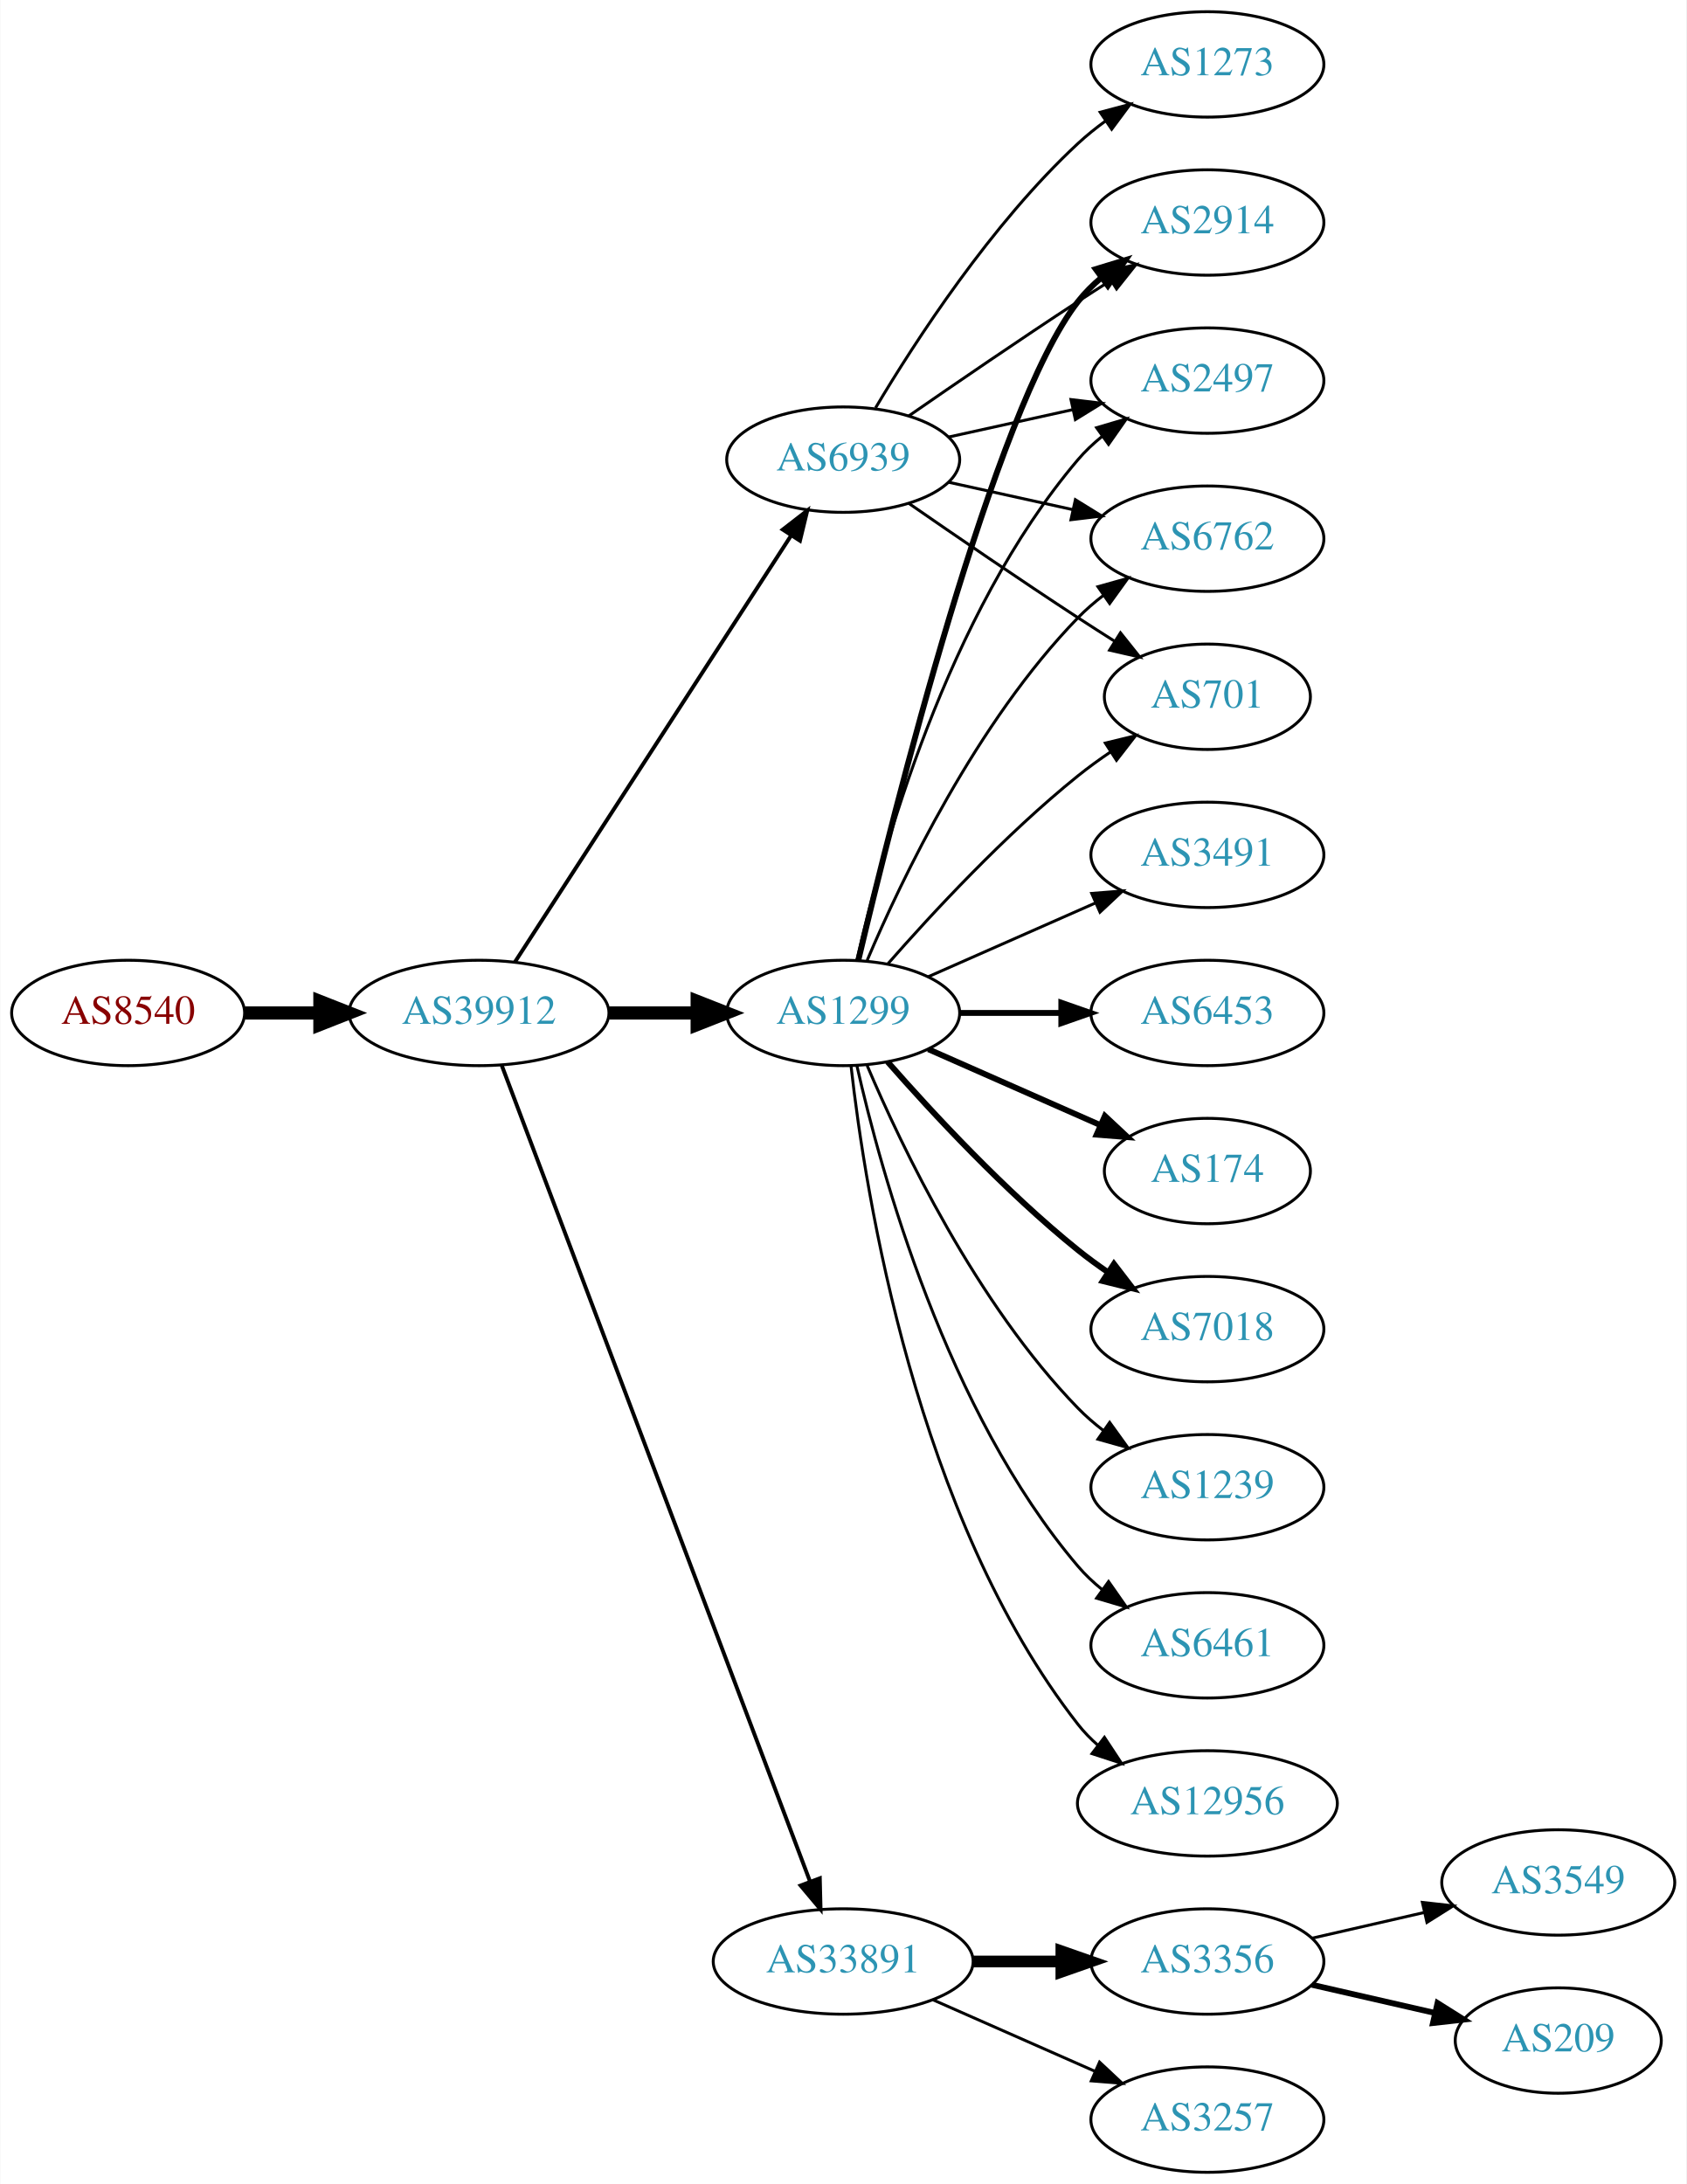
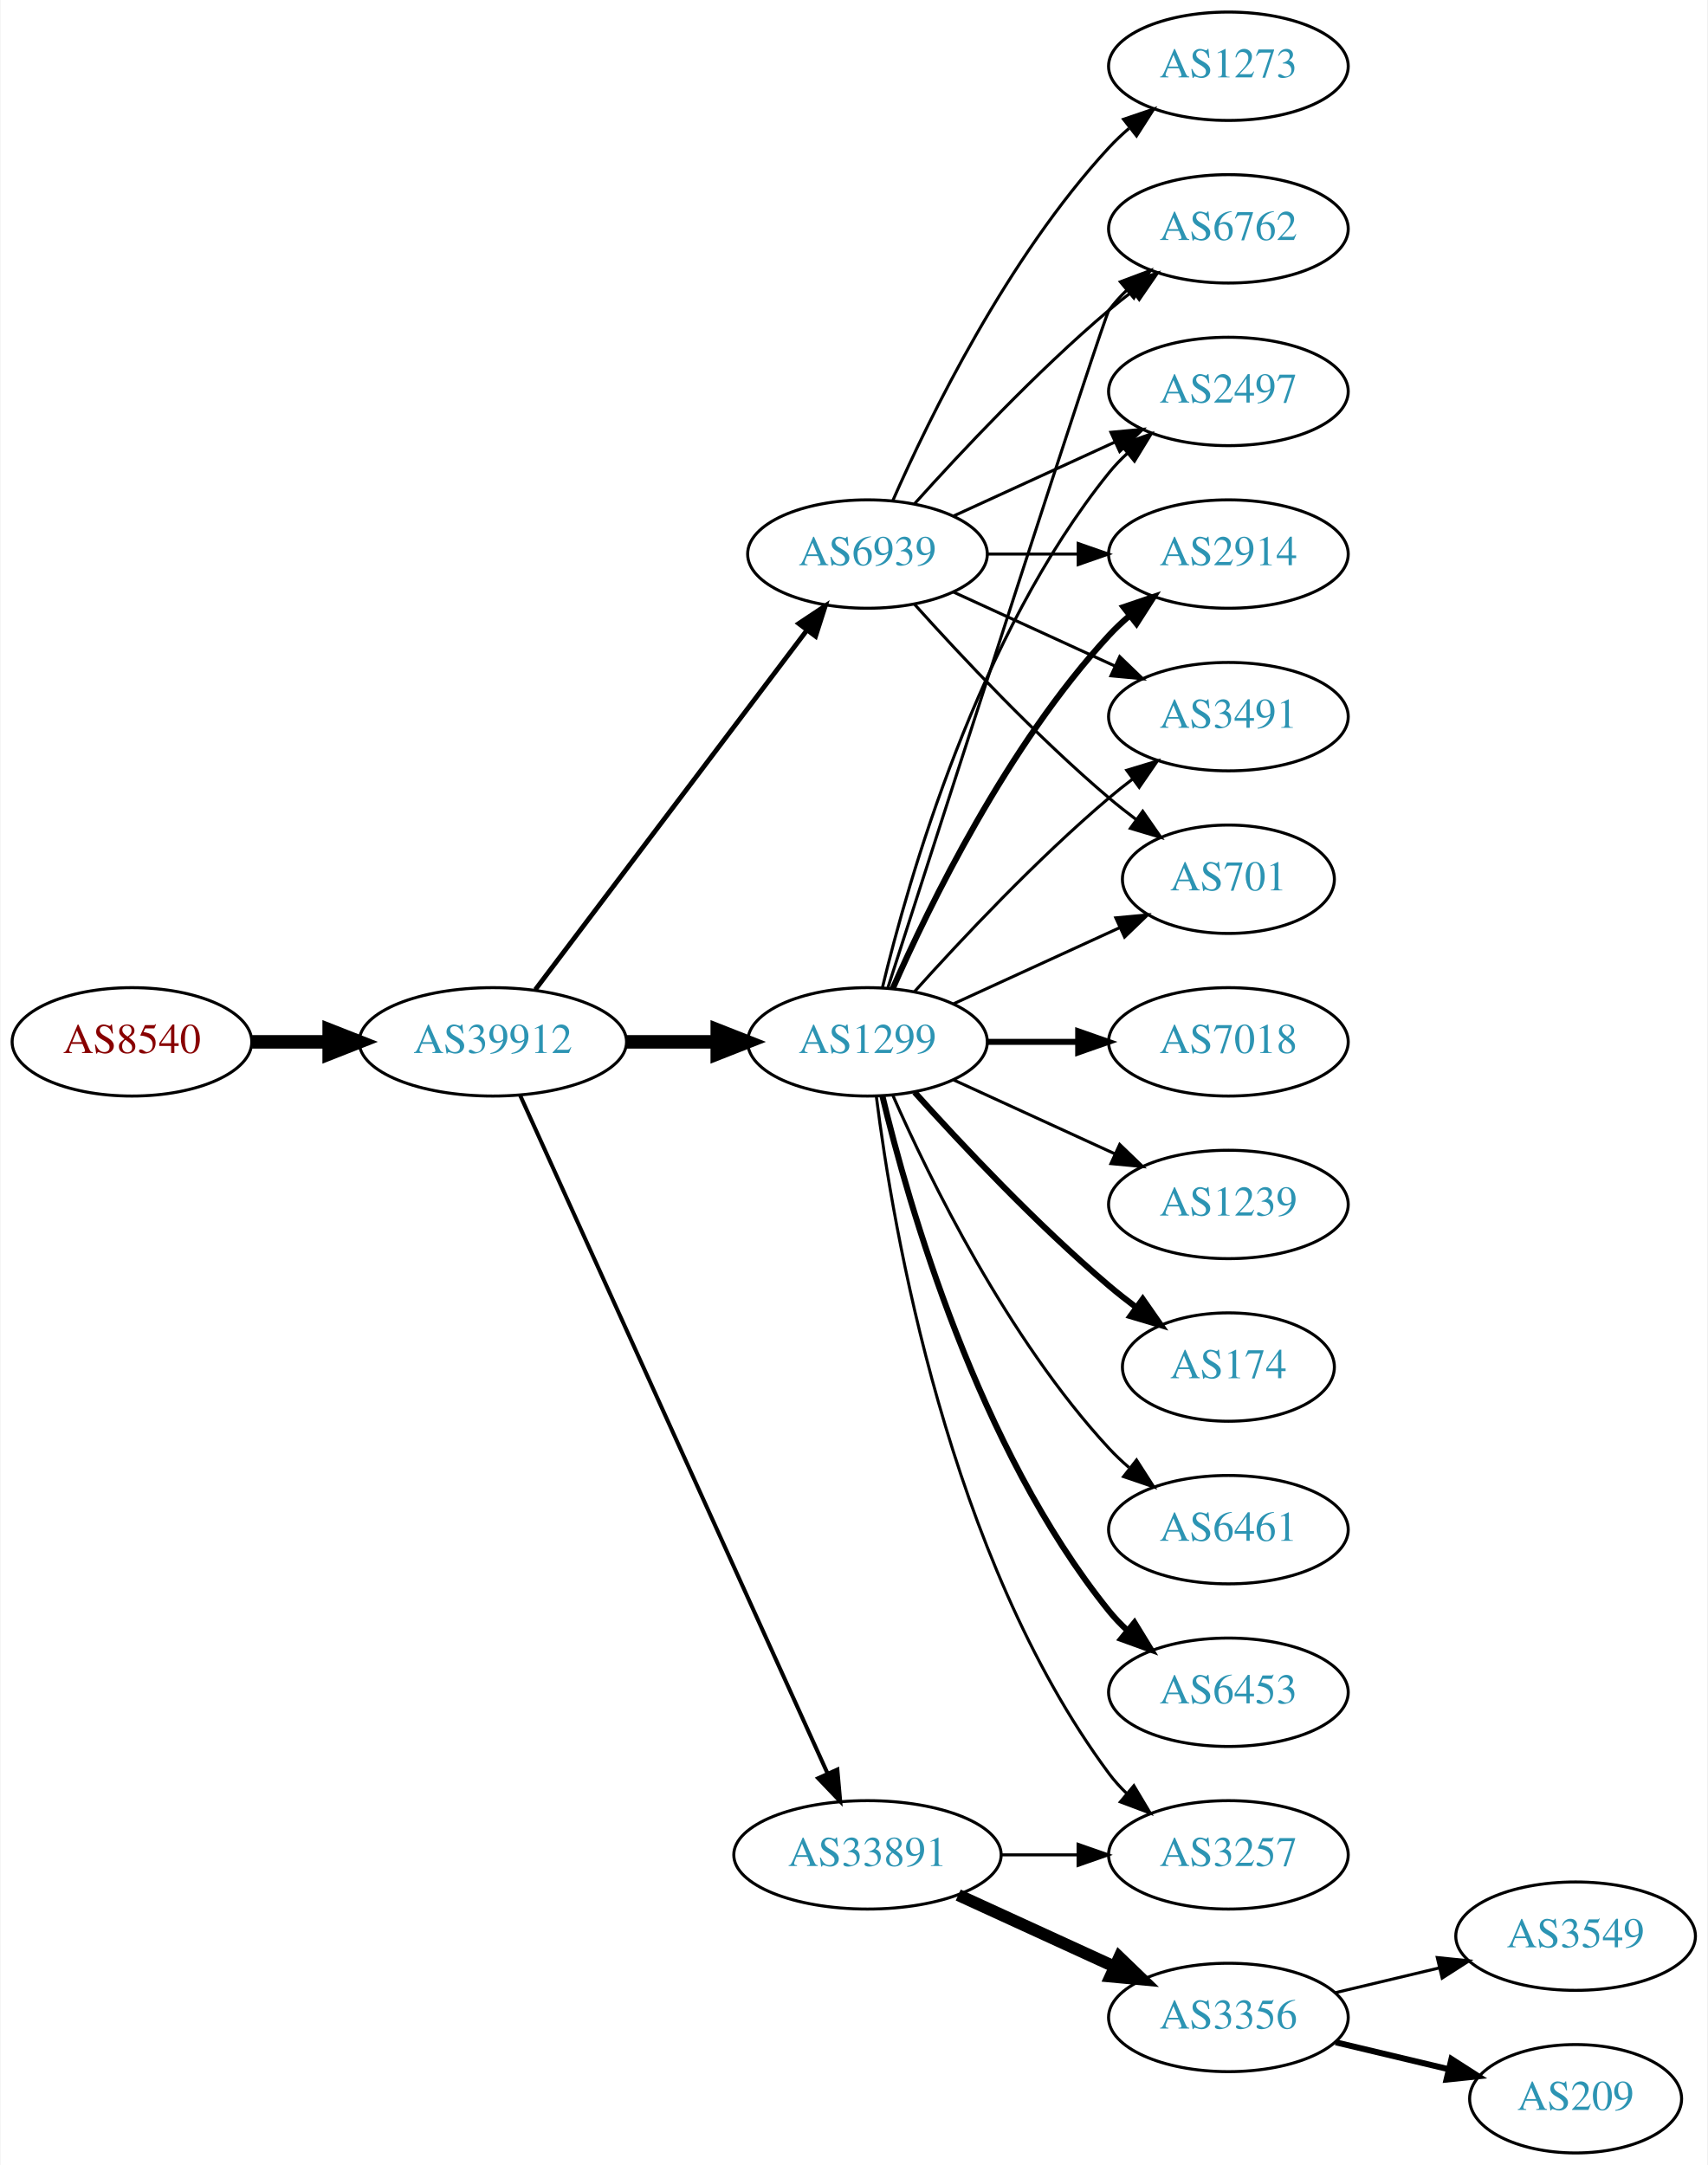
- <svg xmlns="http://www.w3.org/2000/svg" xmlns:xlink="http://www.w3.org/1999/xlink" width="576pt" height="746pt" viewBox="0.00 0.00 575.76 746.00">
-   <g id="graph0" class="graph" transform="scale(1 1) rotate(0) translate(4 742)">
-     <polygon fill="white" stroke="none" points="-4,4 -4,-742 571.762,-742 571.762,4 -4,4" />
+ <svg xmlns="http://www.w3.org/2000/svg" xmlns:xlink="http://www.w3.org/1999/xlink" width="567pt" height="719pt" viewBox="0.00 0.00 566.66 719.00">
+   <g id="graph0" class="graph" transform="scale(1 1) rotate(0) translate(4 715)">
+     <polygon fill="white" stroke="none" points="-4,4 -4,-715 562.663,-715 562.663,4 -4,4" />
    <g id="node1" class="node">
      <g id="a_node1">
        <a xlink:href="/asn/8540" xlink:title="AS8540 ~ AMA netwoRX GmbH [AT]">
-           <ellipse fill="#ffffff" stroke="black" cx="39.647" cy="-396" rx="39.794" ry="18" />
-           <text text-anchor="middle" x="39.647" y="-392.3" font-family="Times,serif" font-size="14.00" fill="#880000">AS8540</text>
+           <ellipse fill="#ffffff" stroke="black" cx="39.647" cy="-369" rx="39.794" ry="18" />
+           <text text-anchor="middle" x="39.647" y="-365.3" font-family="Times,serif" font-size="14.00" fill="#880000">AS8540</text>
        </a>
      </g>
    </g>
    <g id="node2" class="node">
      <g id="a_node2">
        <a xlink:href="/asn/39912" xlink:title="AS39912 ~ oja.at GmbH [AT]">
-           <ellipse fill="#ffffff" stroke="black" cx="159.489" cy="-396" rx="44.393" ry="18" />
-           <text text-anchor="middle" x="159.489" y="-392.3" font-family="Times,serif" font-size="14.00" fill="#2c94b3">AS39912</text>
+           <ellipse fill="#ffffff" stroke="black" cx="159.489" cy="-369" rx="44.393" ry="18" />
+           <text text-anchor="middle" x="159.489" y="-365.3" font-family="Times,serif" font-size="14.00" fill="#2c94b3">AS39912</text>
        </a>
      </g>
    </g>
    <g id="edge1" class="edge">
-       <path fill="none" stroke="black" stroke-width="4.5" d="M79.559,-396C87.662,-396 96.337,-396 104.863,-396" />
-       <polygon fill="black" stroke="black" stroke-width="4.5" points="105.141,-399.938 115.141,-396 105.141,-392.063 105.141,-399.938" />
+       <path fill="none" stroke="black" stroke-width="4.5" d="M79.559,-369C87.662,-369 96.337,-369 104.863,-369" />
+       <polygon fill="black" stroke="black" stroke-width="4.5" points="105.141,-372.938 115.141,-369 105.141,-365.063 105.141,-372.938" />
    </g>
    <g id="node3" class="node">
      <g id="a_node3">
        <a xlink:href="/asn/1299" xlink:title="AS1299 ~ Telia Carrier [EU]">
-           <ellipse fill="#ffffff" stroke="black" cx="283.881" cy="-396" rx="39.794" ry="18" />
-           <text text-anchor="middle" x="283.881" y="-392.3" font-family="Times,serif" font-size="14.00" fill="#2c94b3">AS1299</text>
+           <ellipse fill="#ffffff" stroke="black" cx="283.881" cy="-369" rx="39.794" ry="18" />
+           <text text-anchor="middle" x="283.881" y="-365.3" font-family="Times,serif" font-size="14.00" fill="#2c94b3">AS1299</text>
        </a>
      </g>
    </g>
    <g id="edge2" class="edge">
-       <path fill="none" stroke="black" stroke-width="4.5" d="M203.985,-396C213.674,-396 224.01,-396 233.903,-396" />
-       <polygon fill="black" stroke="black" stroke-width="4.5" points="234.006,-399.938 244.006,-396 234.006,-392.063 234.006,-399.938" />
+       <path fill="none" stroke="black" stroke-width="4.5" d="M203.985,-369C213.674,-369 224.01,-369 233.903,-369" />
+       <polygon fill="black" stroke="black" stroke-width="4.5" points="234.006,-372.938 244.006,-369 234.006,-365.063 234.006,-372.938" />
    </g>
    <g id="node4" class="node">
      <g id="a_node4">
        <a xlink:href="/asn/33891" xlink:title="AS33891 ~ CORE-BACKBONE GMBH GLOBAL NETWORK [DE]">
-           <ellipse fill="#ffffff" stroke="black" cx="283.881" cy="-72" rx="44.393" ry="18" />
-           <text text-anchor="middle" x="283.881" y="-68.3" font-family="Times,serif" font-size="14.00" fill="#2c94b3">AS33891</text>
+           <ellipse fill="#ffffff" stroke="black" cx="283.881" cy="-99" rx="44.393" ry="18" />
+           <text text-anchor="middle" x="283.881" y="-95.3" font-family="Times,serif" font-size="14.00" fill="#2c94b3">AS33891</text>
        </a>
      </g>
    </g>
    <g id="edge3" class="edge">
-       <path fill="none" stroke="black" stroke-width="1.324" d="M167.244,-378.119C187.556,-324.349 248.176,-163.871 272.557,-99.33" />
-       <polygon fill="black" stroke="black" stroke-width="1.324" points="275.888,-100.418 276.147,-89.826 269.339,-97.944 275.888,-100.418" />
+       <path fill="none" stroke="black" stroke-width="1.324" d="M168.52,-351.285C189.44,-305.133 245.723,-180.972 270.679,-125.918" />
+       <polygon fill="black" stroke="black" stroke-width="1.324" points="273.88,-127.334 274.821,-116.781 267.505,-124.444 273.88,-127.334" />
    </g>
    <g id="node5" class="node">
      <g id="a_node5">
        <a xlink:href="/asn/6939" xlink:title="AS6939 ~ Hurricane Electric LLC [US]">
-           <ellipse fill="#ffffff" stroke="black" cx="283.881" cy="-585" rx="39.794" ry="18" />
-           <text text-anchor="middle" x="283.881" y="-581.3" font-family="Times,serif" font-size="14.00" fill="#2c94b3">AS6939</text>
+           <ellipse fill="#ffffff" stroke="black" cx="283.881" cy="-531" rx="39.794" ry="18" />
+           <text text-anchor="middle" x="283.881" y="-527.3" font-family="Times,serif" font-size="14.00" fill="#2c94b3">AS6939</text>
        </a>
      </g>
    </g>
    <g id="edge4" class="edge">
-       <path fill="none" stroke="black" stroke-width="1.324" d="M171.784,-413.442C193.37,-446.775 240.585,-519.686 265.957,-558.866" />
-       <polygon fill="black" stroke="black" stroke-width="1.324" points="263.24,-561.109 271.614,-567.6 269.116,-557.304 263.24,-561.109" />
+       <path fill="none" stroke="black" stroke-width="1.588" d="M173.587,-386.337C195.212,-414.96 238.483,-472.233 263.605,-505.486" />
+       <polygon fill="black" stroke="black" stroke-width="1.588" points="261.057,-507.919 269.877,-513.788 266.642,-503.699 261.057,-507.919" />
    </g>
    <g id="node6" class="node">
      <g id="a_node6">
-         <a xlink:href="/asn/2914" xlink:title="AS2914 ~ NTT America, Inc. [US]">
-           <ellipse fill="#ffffff" stroke="black" cx="408.273" cy="-666" rx="39.794" ry="18" />
-           <text text-anchor="middle" x="408.273" y="-662.3" font-family="Times,serif" font-size="14.00" fill="#2c94b3">AS2914</text>
+         <a xlink:href="/asn/6453" xlink:title="AS6453 ~ TATA COMMUNICATIONS (AMERICA) INC [US]">
+           <ellipse fill="#ffffff" stroke="black" cx="403.724" cy="-153" rx="39.794" ry="18" />
+           <text text-anchor="middle" x="403.724" y="-149.3" font-family="Times,serif" font-size="14.00" fill="#2c94b3">AS6453</text>
        </a>
      </g>
    </g>
    <g id="edge5" class="edge">
-       <path fill="none" stroke="black" stroke-width="2" d="M289.021,-413.871C300.804,-463.623 335.516,-602.472 364.077,-639 366.392,-641.961 369.129,-644.683 372.084,-647.164" />
-       <polygon fill="black" stroke="black" stroke-width="2" points="370.14,-650.078 380.275,-653.165 374.278,-644.432 370.14,-650.078" />
+       <path fill="none" stroke="black" stroke-width="2" d="M288.808,-351.118C297.366,-315.391 320.515,-233.992 364.077,-180 365.908,-177.731 367.978,-175.57 370.185,-173.532" />
+       <polygon fill="black" stroke="black" stroke-width="2" points="372.536,-176.131 378.066,-167.094 368.108,-170.709 372.536,-176.131" />
    </g>
    <g id="node7" class="node">
      <g id="a_node7">
-         <a xlink:href="/asn/3491" xlink:title="AS3491 ~ PCCW Global, Inc. [US]">
-           <ellipse fill="#ffffff" stroke="black" cx="408.273" cy="-450" rx="39.794" ry="18" />
-           <text text-anchor="middle" x="408.273" y="-446.3" font-family="Times,serif" font-size="14.00" fill="#2c94b3">AS3491</text>
+         <a xlink:href="/asn/6762" xlink:title="AS6762 ~ TELECOM ITALIA SPARKLE S.p.A. [IT]">
+           <ellipse fill="#ffffff" stroke="black" cx="403.724" cy="-639" rx="39.794" ry="18" />
+           <text text-anchor="middle" x="403.724" y="-635.3" font-family="Times,serif" font-size="14.00" fill="#2c94b3">AS6762</text>
        </a>
      </g>
    </g>
    <g id="edge6" class="edge">
-       <path fill="none" stroke="black" d="M312.96,-408.389C329.908,-415.866 351.706,-425.483 370.075,-433.588" />
-       <polygon fill="black" stroke="black" points="368.763,-436.834 379.325,-437.669 371.589,-430.43 368.763,-436.834" />
+       <path fill="none" stroke="black" d="M290.685,-387.064C308.661,-442.98 362.318,-609.628 364.077,-612 365.814,-614.342 367.816,-616.555 369.975,-618.63" />
+       <polygon fill="black" stroke="black" points="367.849,-621.414 377.768,-625.137 372.335,-616.041 367.849,-621.414" />
    </g>
    <g id="node8" class="node">
      <g id="a_node8">
-         <a xlink:href="/asn/6453" xlink:title="AS6453 ~ TATA COMMUNICATIONS (AMERICA) INC [US]">
-           <ellipse fill="#ffffff" stroke="black" cx="408.273" cy="-396" rx="39.794" ry="18" />
-           <text text-anchor="middle" x="408.273" y="-392.3" font-family="Times,serif" font-size="14.00" fill="#2c94b3">AS6453</text>
+         <a xlink:href="/asn/2497" xlink:title="AS2497 ~ Internet Initiative Japan Inc. [JP]">
+           <ellipse fill="#ffffff" stroke="black" cx="403.724" cy="-585" rx="39.794" ry="18" />
+           <text text-anchor="middle" x="403.724" y="-581.3" font-family="Times,serif" font-size="14.00" fill="#2c94b3">AS2497</text>
        </a>
      </g>
    </g>
    <g id="edge7" class="edge">
-       <path fill="none" stroke="black" stroke-width="2" d="M323.607,-396C334.545,-396 346.596,-396 358.062,-396" />
-       <polygon fill="black" stroke="black" stroke-width="2" points="358.38,-399.5 368.38,-396 358.38,-392.5 358.38,-399.5" />
+       <path fill="none" stroke="black" d="M288.808,-386.882C297.366,-422.609 320.515,-504.008 364.077,-558 365.908,-560.269 367.978,-562.43 370.185,-564.468" />
+       <polygon fill="black" stroke="black" points="368.108,-567.291 378.066,-570.906 372.536,-561.869 368.108,-567.291" />
    </g>
    <g id="node9" class="node">
      <g id="a_node9">
-         <a xlink:href="/asn/174" xlink:title="AS174 ~ Cogent Communications [US]">
-           <ellipse fill="#ffffff" stroke="black" cx="408.273" cy="-342" rx="35.194" ry="18" />
-           <text text-anchor="middle" x="408.273" y="-338.3" font-family="Times,serif" font-size="14.00" fill="#2c94b3">AS174</text>
+         <a xlink:href="/asn/7018" xlink:title="AS7018 ~ AT&amp;T Services, Inc. [US]">
+           <ellipse fill="#ffffff" stroke="black" cx="403.724" cy="-369" rx="39.794" ry="18" />
+           <text text-anchor="middle" x="403.724" y="-365.3" font-family="Times,serif" font-size="14.00" fill="#2c94b3">AS7018</text>
        </a>
      </g>
    </g>
    <g id="edge8" class="edge">
-       <path fill="none" stroke="black" stroke-width="2" d="M312.96,-383.611C330.389,-375.922 352.946,-365.969 371.63,-357.726" />
-       <polygon fill="black" stroke="black" stroke-width="2" points="373.263,-360.831 381,-353.592 370.438,-354.427 373.263,-360.831" />
+       <path fill="none" stroke="black" stroke-width="2" d="M323.794,-369C333.347,-369 343.697,-369 353.659,-369" />
+       <polygon fill="black" stroke="black" stroke-width="2" points="353.852,-372.5 363.852,-369 353.852,-365.5 353.852,-372.5" />
    </g>
    <g id="node10" class="node">
      <g id="a_node10">
-         <a xlink:href="/asn/7018" xlink:title="AS7018 ~ AT&amp;T Services, Inc. [US]">
-           <ellipse fill="#ffffff" stroke="black" cx="408.273" cy="-288" rx="39.794" ry="18" />
-           <text text-anchor="middle" x="408.273" y="-284.3" font-family="Times,serif" font-size="14.00" fill="#2c94b3">AS7018</text>
+         <a xlink:href="/asn/1239" xlink:title="AS1239 ~ Sprint [US]">
+           <ellipse fill="#ffffff" stroke="black" cx="403.724" cy="-315" rx="39.794" ry="18" />
+           <text text-anchor="middle" x="403.724" y="-311.3" font-family="Times,serif" font-size="14.00" fill="#2c94b3">AS1239</text>
        </a>
      </g>
    </g>
    <g id="edge9" class="edge">
-       <path fill="none" stroke="black" stroke-width="2" d="M299.033,-379.337C314.135,-362.106 339.256,-334.976 364.077,-315 367.333,-312.38 370.858,-309.808 374.442,-307.354" />
-       <polygon fill="black" stroke="black" stroke-width="2" points="376.361,-310.281 382.815,-301.879 372.53,-304.423 376.361,-310.281" />
+       <path fill="none" stroke="black" d="M312.51,-356.339C328.467,-349.027 348.738,-339.739 366.02,-331.819" />
+       <polygon fill="black" stroke="black" points="367.635,-334.929 375.268,-327.581 364.719,-328.565 367.635,-334.929" />
    </g>
    <g id="node11" class="node">
      <g id="a_node11">
-         <a xlink:href="/asn/1239" xlink:title="AS1239 ~ Sprint [US]">
-           <ellipse fill="#ffffff" stroke="black" cx="408.273" cy="-234" rx="39.794" ry="18" />
-           <text text-anchor="middle" x="408.273" y="-230.3" font-family="Times,serif" font-size="14.00" fill="#2c94b3">AS1239</text>
+         <a xlink:href="/asn/174" xlink:title="AS174 ~ Cogent Communications [US]">
+           <ellipse fill="#ffffff" stroke="black" cx="403.724" cy="-261" rx="35.194" ry="18" />
+           <text text-anchor="middle" x="403.724" y="-257.3" font-family="Times,serif" font-size="14.00" fill="#2c94b3">AS174</text>
        </a>
      </g>
    </g>
    <g id="edge10" class="edge">
-       <path fill="none" stroke="black" d="M292.072,-378.025C303.839,-350.318 329.413,-296.652 364.077,-261 366.697,-258.305 369.638,-255.761 372.721,-253.392" />
-       <polygon fill="black" stroke="black" points="374.896,-256.141 381.089,-247.545 370.887,-250.403 374.896,-256.141" />
+       <path fill="none" stroke="black" stroke-width="2" d="M299.527,-352.275C314.828,-335.235 339.925,-308.477 364.077,-288 366.93,-285.582 369.995,-283.167 373.106,-280.831" />
+       <polygon fill="black" stroke="black" stroke-width="2" points="375.279,-283.578 381.334,-274.884 371.179,-277.905 375.279,-283.578" />
    </g>
    <g id="node12" class="node">
      <g id="a_node12">
-         <a xlink:href="/asn/2497" xlink:title="AS2497 ~ Internet Initiative Japan Inc. [JP]">
-           <ellipse fill="#ffffff" stroke="black" cx="408.273" cy="-612" rx="39.794" ry="18" />
-           <text text-anchor="middle" x="408.273" y="-608.3" font-family="Times,serif" font-size="14.00" fill="#2c94b3">AS2497</text>
+         <a xlink:href="/asn/2914" xlink:title="AS2914 ~ NTT America, Inc. [US]">
+           <ellipse fill="#ffffff" stroke="black" cx="403.724" cy="-531" rx="39.794" ry="18" />
+           <text text-anchor="middle" x="403.724" y="-527.3" font-family="Times,serif" font-size="14.00" fill="#2c94b3">AS2914</text>
        </a>
      </g>
    </g>
    <g id="edge11" class="edge">
-       <path fill="none" stroke="black" d="M288.575,-414.075C296.715,-450.148 319.148,-532.14 364.077,-585 366.511,-587.864 369.328,-590.521 372.333,-592.961" />
-       <polygon fill="black" stroke="black" points="370.432,-595.905 380.593,-598.906 374.521,-590.224 370.432,-595.905" />
+       <path fill="none" stroke="black" stroke-width="2" d="M292.297,-386.761C304.365,-414.183 330.337,-467.473 364.077,-504 366.108,-506.198 368.347,-508.319 370.693,-510.34" />
+       <polygon fill="black" stroke="black" stroke-width="2" points="368.905,-513.386 378.937,-516.794 373.22,-507.874 368.905,-513.386" />
    </g>
    <g id="node13" class="node">
      <g id="a_node13">
-         <a xlink:href="/asn/6762" xlink:title="AS6762 ~ TELECOM ITALIA SPARKLE S.p.A. [IT]">
-           <ellipse fill="#ffffff" stroke="black" cx="408.273" cy="-558" rx="39.794" ry="18" />
-           <text text-anchor="middle" x="408.273" y="-554.3" font-family="Times,serif" font-size="14.00" fill="#2c94b3">AS6762</text>
+         <a xlink:href="/asn/3491" xlink:title="AS3491 ~ PCCW Global, Inc. [US]">
+           <ellipse fill="#ffffff" stroke="black" cx="403.724" cy="-477" rx="39.794" ry="18" />
+           <text text-anchor="middle" x="403.724" y="-473.3" font-family="Times,serif" font-size="14.00" fill="#2c94b3">AS3491</text>
        </a>
      </g>
    </g>
    <g id="edge12" class="edge">
-       <path fill="none" stroke="black" d="M292.072,-413.975C303.839,-441.682 329.413,-495.348 364.077,-531 366.697,-533.695 369.638,-536.239 372.721,-538.608" />
-       <polygon fill="black" stroke="black" points="370.887,-541.597 381.089,-544.455 374.896,-535.859 370.887,-541.597" />
+       <path fill="none" stroke="black" d="M299.527,-385.725C314.828,-402.765 339.925,-429.523 364.077,-450 366.574,-452.117 369.235,-454.232 371.946,-456.293" />
+       <polygon fill="black" stroke="black" points="369.983,-459.194 380.123,-462.266 374.112,-453.541 369.983,-459.194" />
    </g>
    <g id="node14" class="node">
      <g id="a_node14">
        <a xlink:href="/asn/701" xlink:title="AS701 ~ UUNET [US]">
-           <ellipse fill="#ffffff" stroke="black" cx="408.273" cy="-504" rx="35.194" ry="18" />
-           <text text-anchor="middle" x="408.273" y="-500.3" font-family="Times,serif" font-size="14.00" fill="#2c94b3">AS701</text>
+           <ellipse fill="#ffffff" stroke="black" cx="403.724" cy="-423" rx="35.194" ry="18" />
+           <text text-anchor="middle" x="403.724" y="-419.3" font-family="Times,serif" font-size="14.00" fill="#2c94b3">AS701</text>
        </a>
      </g>
    </g>
    <g id="edge13" class="edge">
-       <path fill="none" stroke="black" d="M299.033,-412.663C314.135,-429.894 339.256,-457.024 364.077,-477 367.582,-479.821 371.4,-482.587 375.268,-485.208" />
-       <polygon fill="black" stroke="black" points="373.419,-488.18 383.714,-490.682 377.226,-482.306 373.419,-488.18" />
+       <path fill="none" stroke="black" d="M312.51,-381.661C328.926,-389.183 349.908,-398.798 367.505,-406.861" />
+       <polygon fill="black" stroke="black" points="366.333,-410.174 376.882,-411.158 369.249,-403.811 366.333,-410.174" />
    </g>
    <g id="node15" class="node">
      <g id="a_node15">
        <a xlink:href="/asn/6461" xlink:title="AS6461 ~ Zayo Bandwidth [US]">
-           <ellipse fill="#ffffff" stroke="black" cx="408.273" cy="-180" rx="39.794" ry="18" />
-           <text text-anchor="middle" x="408.273" y="-176.3" font-family="Times,serif" font-size="14.00" fill="#2c94b3">AS6461</text>
+           <ellipse fill="#ffffff" stroke="black" cx="403.724" cy="-207" rx="39.794" ry="18" />
+           <text text-anchor="middle" x="403.724" y="-203.3" font-family="Times,serif" font-size="14.00" fill="#2c94b3">AS6461</text>
        </a>
      </g>
    </g>
    <g id="edge14" class="edge">
-       <path fill="none" stroke="black" d="M288.575,-377.925C296.715,-341.852 319.148,-259.86 364.077,-207 366.511,-204.136 369.328,-201.479 372.333,-199.039" />
-       <polygon fill="black" stroke="black" points="374.521,-201.776 380.593,-193.094 370.432,-196.095 374.521,-201.776" />
+       <path fill="none" stroke="black" d="M292.297,-351.239C304.365,-323.817 330.337,-270.527 364.077,-234 366.108,-231.802 368.347,-229.681 370.693,-227.66" />
+       <polygon fill="black" stroke="black" points="373.22,-230.126 378.937,-221.206 368.905,-224.614 373.22,-230.126" />
    </g>
    <g id="node16" class="node">
      <g id="a_node16">
-         <a xlink:href="/asn/12956" xlink:title="AS12956 ~ TELXIUS [ES]">
-           <ellipse fill="#ffffff" stroke="black" cx="408.273" cy="-126" rx="44.393" ry="18" />
-           <text text-anchor="middle" x="408.273" y="-122.3" font-family="Times,serif" font-size="14.00" fill="#2c94b3">AS12956</text>
+         <a xlink:href="/asn/3257" xlink:title="AS3257 ~ GTT [DE]">
+           <ellipse fill="#ffffff" stroke="black" cx="403.724" cy="-99" rx="39.794" ry="18" />
+           <text text-anchor="middle" x="403.724" y="-95.3" font-family="Times,serif" font-size="14.00" fill="#2c94b3">AS3257</text>
        </a>
      </g>
    </g>
    <g id="edge15" class="edge">
-       <path fill="none" stroke="black" d="M286.56,-377.871C291.391,-334.632 308.732,-223.784 364.077,-153 366.093,-150.422 368.428,-148.026 370.949,-145.812" />
-       <polygon fill="black" stroke="black" points="373.105,-148.568 378.931,-139.719 368.858,-143.004 373.105,-148.568" />
+       <path fill="none" stroke="black" d="M286.84,-350.735C292.247,-307.671 310.693,-197.998 364.077,-126 365.814,-123.658 367.816,-121.445 369.975,-119.37" />
+       <polygon fill="black" stroke="black" points="372.335,-121.959 377.768,-112.863 367.849,-116.586 372.335,-121.959" />
+     </g>
+     <g id="edge17" class="edge">
+       <path fill="none" stroke="black" d="M328.092,-99C336.405,-99 345.168,-99 353.65,-99" />
+       <polygon fill="black" stroke="black" points="353.809,-102.5 363.809,-99 353.809,-95.5 353.809,-102.5" />
    </g>
    <g id="node17" class="node">
      <g id="a_node17">
        <a xlink:href="/asn/3356" xlink:title="AS3356 ~ Level 3 Parent, LLC [US]">
-           <ellipse fill="#ffffff" stroke="black" cx="408.273" cy="-72" rx="39.794" ry="18" />
-           <text text-anchor="middle" x="408.273" y="-68.3" font-family="Times,serif" font-size="14.00" fill="#2c94b3">AS3356</text>
+           <ellipse fill="#ffffff" stroke="black" cx="403.724" cy="-45" rx="39.794" ry="18" />
+           <text text-anchor="middle" x="403.724" y="-41.3" font-family="Times,serif" font-size="14.00" fill="#2c94b3">AS3356</text>
        </a>
      </g>
    </g>
    <g id="edge16" class="edge">
-       <path fill="none" stroke="black" stroke-width="4" d="M328.377,-72C338.066,-72 348.403,-72 358.295,-72" />
-       <polygon fill="black" stroke="black" stroke-width="4" points="358.398,-75.5 368.398,-72 358.398,-68.5 358.398,-75.5" />
+       <path fill="none" stroke="black" stroke-width="4" d="M314.011,-85.652C329.622,-78.498 349.02,-69.609 365.692,-61.969" />
+       <polygon fill="black" stroke="black" stroke-width="4" points="367.511,-64.986 375.144,-57.638 364.595,-58.622 367.511,-64.986" />
+     </g>
+     <g id="edge23" class="edge">
+       <path fill="none" stroke="black" d="M299.527,-547.725C314.828,-564.765 339.925,-591.523 364.077,-612 366.574,-614.117 369.235,-616.232 371.946,-618.293" />
+       <polygon fill="black" stroke="black" points="369.983,-621.194 380.123,-624.266 374.112,-615.541 369.983,-621.194" />
+     </g>
+     <g id="edge21" class="edge">
+       <path fill="none" stroke="black" d="M312.51,-543.661C328.467,-550.973 348.738,-560.261 366.02,-568.181" />
+       <polygon fill="black" stroke="black" points="364.719,-571.435 375.268,-572.419 367.635,-565.071 364.719,-571.435" />
+     </g>
+     <g id="edge24" class="edge">
+       <path fill="none" stroke="black" d="M323.794,-531C333.347,-531 343.697,-531 353.659,-531" />
+       <polygon fill="black" stroke="black" points="353.852,-534.5 363.852,-531 353.852,-527.5 353.852,-534.5" />
+     </g>
+     <g id="edge22" class="edge">
+       <path fill="none" stroke="black" d="M312.51,-518.339C328.467,-511.027 348.738,-501.739 366.02,-493.819" />
+       <polygon fill="black" stroke="black" points="367.635,-496.929 375.268,-489.581 364.719,-490.565 367.635,-496.929" />
+     </g>
+     <g id="edge25" class="edge">
+       <path fill="none" stroke="black" d="M299.527,-514.275C314.828,-497.235 339.925,-470.477 364.077,-450 366.93,-447.582 369.995,-445.167 373.106,-442.831" />
+       <polygon fill="black" stroke="black" points="375.279,-445.578 381.334,-436.884 371.179,-439.905 375.279,-445.578" />
+     </g>
+     <g id="node20" class="node">
+       <g id="a_node20">
+         <a xlink:href="/asn/1273" xlink:title="AS1273 ~ Vodafone Group PLC [EU]">
+           <ellipse fill="#ffffff" stroke="black" cx="403.724" cy="-693" rx="39.794" ry="18" />
+           <text text-anchor="middle" x="403.724" y="-689.3" font-family="Times,serif" font-size="14.00" fill="#2c94b3">AS1273</text>
+         </a>
+       </g>
+     </g>
+     <g id="edge20" class="edge">
+       <path fill="none" stroke="black" d="M292.297,-548.761C304.365,-576.183 330.337,-629.473 364.077,-666 366.108,-668.198 368.347,-670.319 370.693,-672.34" />
+       <polygon fill="black" stroke="black" points="368.905,-675.386 378.937,-678.794 373.22,-669.874 368.905,-675.386" />
    </g>
    <g id="node18" class="node">
      <g id="a_node18">
-         <a xlink:href="/asn/3257" xlink:title="AS3257 ~ GTT [DE]">
-           <ellipse fill="#ffffff" stroke="black" cx="408.273" cy="-18" rx="39.794" ry="18" />
-           <text text-anchor="middle" x="408.273" y="-14.3" font-family="Times,serif" font-size="14.00" fill="#2c94b3">AS3257</text>
-         </a>
-       </g>
-     </g>
-     <g id="edge17" class="edge">
-       <path fill="none" stroke="black" d="M314.509,-58.928C331.103,-51.606 351.963,-42.403 369.696,-34.579" />
-       <polygon fill="black" stroke="black" points="371.443,-37.634 379.18,-30.395 368.618,-31.23 371.443,-37.634" />
-     </g>
-     <g id="edge21" class="edge">
-       <path fill="none" stroke="black" d="M306.238,-599.901C322.089,-610.877 344.292,-626.079 364.077,-639 367.659,-641.339 371.43,-643.759 375.19,-646.144" />
-       <polygon fill="black" stroke="black" points="373.523,-649.231 383.851,-651.596 377.252,-643.307 373.523,-649.231" />
-     </g>
-     <g id="edge23" class="edge">
-       <path fill="none" stroke="black" d="M319.954,-592.737C333.141,-595.646 348.321,-598.995 362.287,-602.076" />
-       <polygon fill="black" stroke="black" points="361.676,-605.525 372.196,-604.262 363.184,-598.69 361.676,-605.525" />
-     </g>
-     <g id="edge22" class="edge">
-       <path fill="none" stroke="black" d="M319.954,-577.263C333.141,-574.354 348.321,-571.005 362.287,-567.924" />
-       <polygon fill="black" stroke="black" points="363.184,-571.31 372.196,-565.738 361.676,-564.475 363.184,-571.31" />
-     </g>
-     <g id="edge24" class="edge">
-       <path fill="none" stroke="black" d="M306.238,-570.099C322.089,-559.123 344.292,-543.921 364.077,-531 368.122,-528.358 372.407,-525.615 376.647,-522.933" />
-       <polygon fill="black" stroke="black" points="378.584,-525.85 385.191,-517.568 374.861,-519.921 378.584,-525.85" />
-     </g>
-     <g id="node21" class="node">
-       <g id="a_node21">
-         <a xlink:href="/asn/1273" xlink:title="AS1273 ~ Vodafone Group PLC [EU]">
-           <ellipse fill="#ffffff" stroke="black" cx="408.273" cy="-720" rx="39.794" ry="18" />
-           <text text-anchor="middle" x="408.273" y="-716.3" font-family="Times,serif" font-size="14.00" fill="#2c94b3">AS1273</text>
-         </a>
-       </g>
-     </g>
-     <g id="edge20" class="edge">
-       <path fill="none" stroke="black" d="M294.927,-602.671C308.498,-625.472 334.43,-665.472 364.077,-693 366.984,-695.699 370.197,-698.28 373.521,-700.703" />
-       <polygon fill="black" stroke="black" points="371.656,-703.667 381.899,-706.375 375.58,-697.87 371.656,-703.667" />
+         <a xlink:href="/asn/3549" xlink:title="AS3549 ~ Level 3 Parent, LLC [US]">
+           <ellipse fill="#ffffff" stroke="black" cx="519.017" cy="-72" rx="39.794" ry="18" />
+           <text text-anchor="middle" x="519.017" y="-68.3" font-family="Times,serif" font-size="14.00" fill="#2c94b3">AS3549</text>
+         </a>
+       </g>
+     </g>
+     <g id="edge18" class="edge">
+       <path fill="none" stroke="black" d="M439.331,-53.248C450.202,-55.838 462.357,-58.735 473.799,-61.462" />
+       <polygon fill="black" stroke="black" points="473.082,-64.889 483.621,-63.803 474.705,-58.08 473.082,-64.889" />
    </g>
    <g id="node19" class="node">
      <g id="a_node19">
-         <a xlink:href="/asn/3549" xlink:title="AS3549 ~ Level 3 Parent, LLC [US]">
-           <ellipse fill="#ffffff" stroke="black" cx="528.116" cy="-99" rx="39.794" ry="18" />
-           <text text-anchor="middle" x="528.116" y="-95.3" font-family="Times,serif" font-size="14.00" fill="#2c94b3">AS3549</text>
-         </a>
-       </g>
-     </g>
-     <g id="edge18" class="edge">
-       <path fill="none" stroke="black" d="M443.993,-79.955C455.993,-82.704 469.613,-85.825 482.306,-88.733" />
-       <polygon fill="black" stroke="black" points="481.708,-92.187 492.238,-91.009 483.272,-85.364 481.708,-92.187" />
-     </g>
-     <g id="node20" class="node">
-       <g id="a_node20">
        <a xlink:href="/asn/209" xlink:title="AS209 ~ CenturyLink Communications, LLC [US]">
-           <ellipse fill="#ffffff" stroke="black" cx="528.116" cy="-45" rx="35.194" ry="18" />
-           <text text-anchor="middle" x="528.116" y="-41.3" font-family="Times,serif" font-size="14.00" fill="#2c94b3">AS209</text>
+           <ellipse fill="#ffffff" stroke="black" cx="519.017" cy="-18" rx="35.194" ry="18" />
+           <text text-anchor="middle" x="519.017" y="-14.3" font-family="Times,serif" font-size="14.00" fill="#2c94b3">AS209</text>
        </a>
      </g>
    </g>
    <g id="edge19" class="edge">
-       <path fill="none" stroke="black" stroke-width="2" d="M443.993,-64.045C457.085,-61.045 472.107,-57.603 485.748,-54.478" />
-       <polygon fill="black" stroke="black" stroke-width="2" points="486.89,-57.807 495.855,-52.162 485.326,-50.984 486.89,-57.807" />
+       <path fill="none" stroke="black" stroke-width="2" d="M439.331,-36.752C451.125,-33.941 464.43,-30.771 476.698,-27.847" />
+       <polygon fill="black" stroke="black" stroke-width="2" points="477.787,-31.186 486.703,-25.463 476.164,-24.377 477.787,-31.186" />
    </g>
  </g>
</svg>
